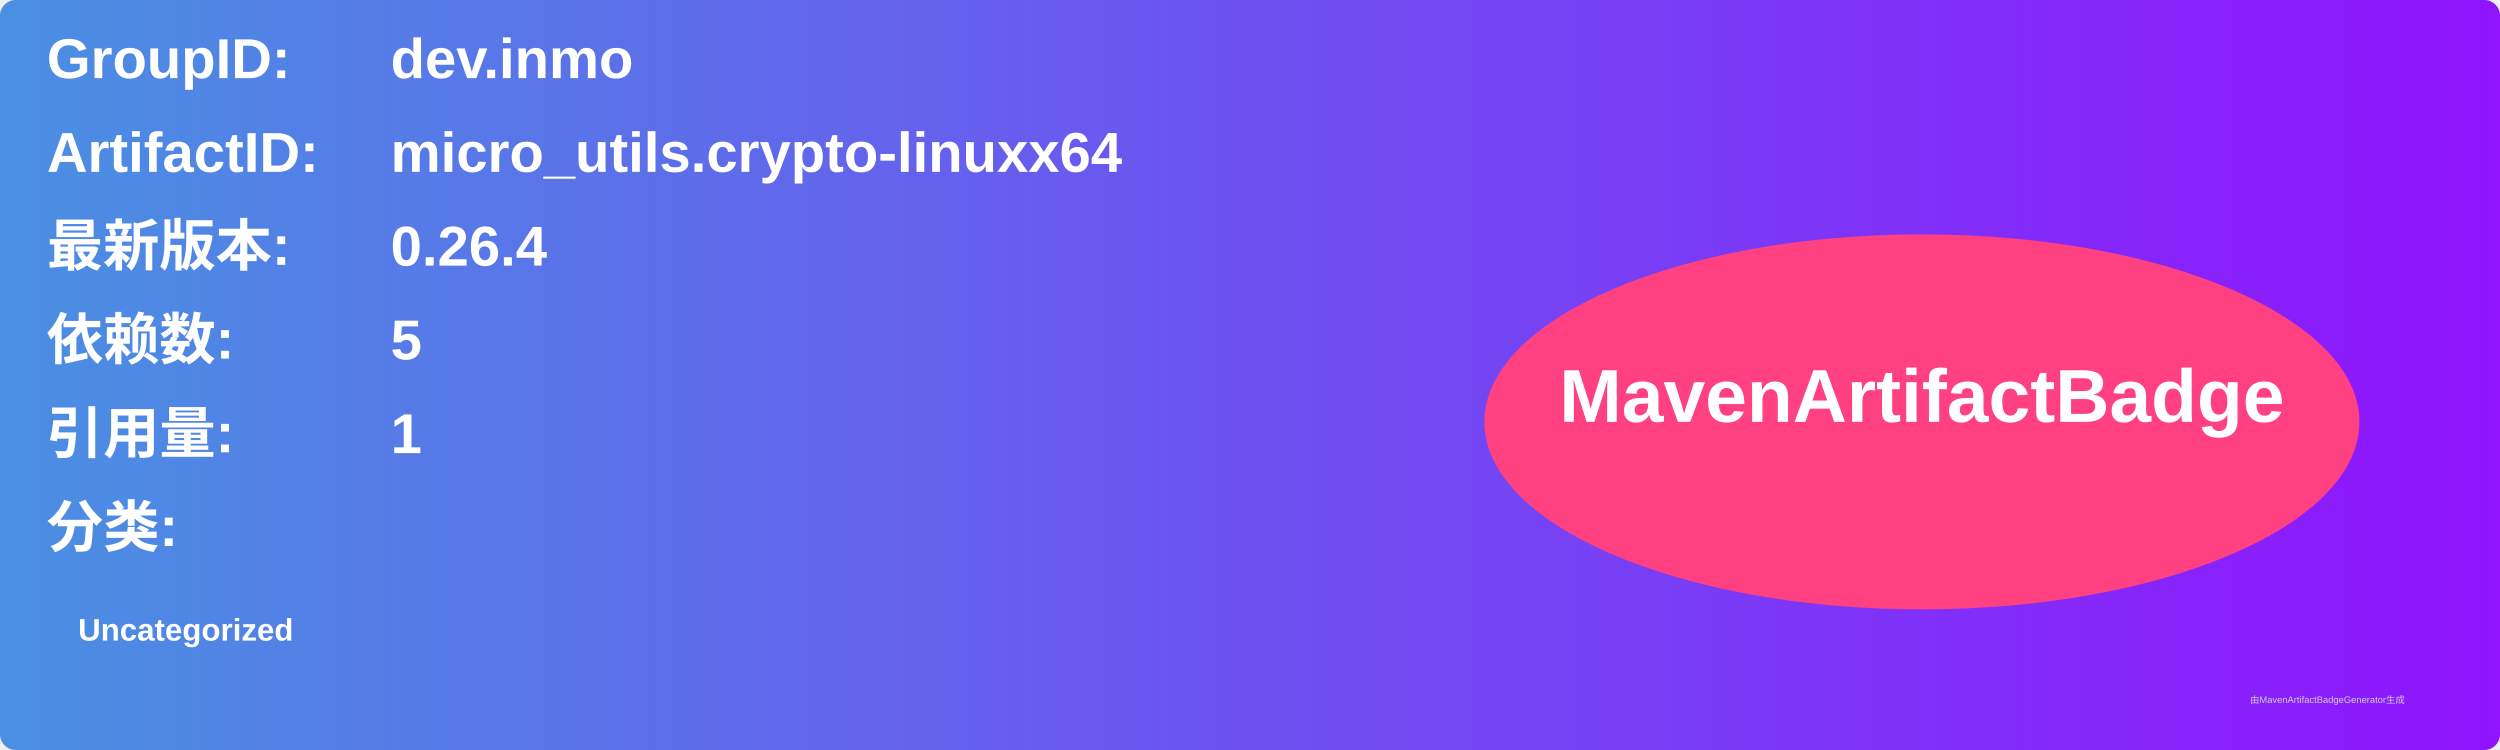
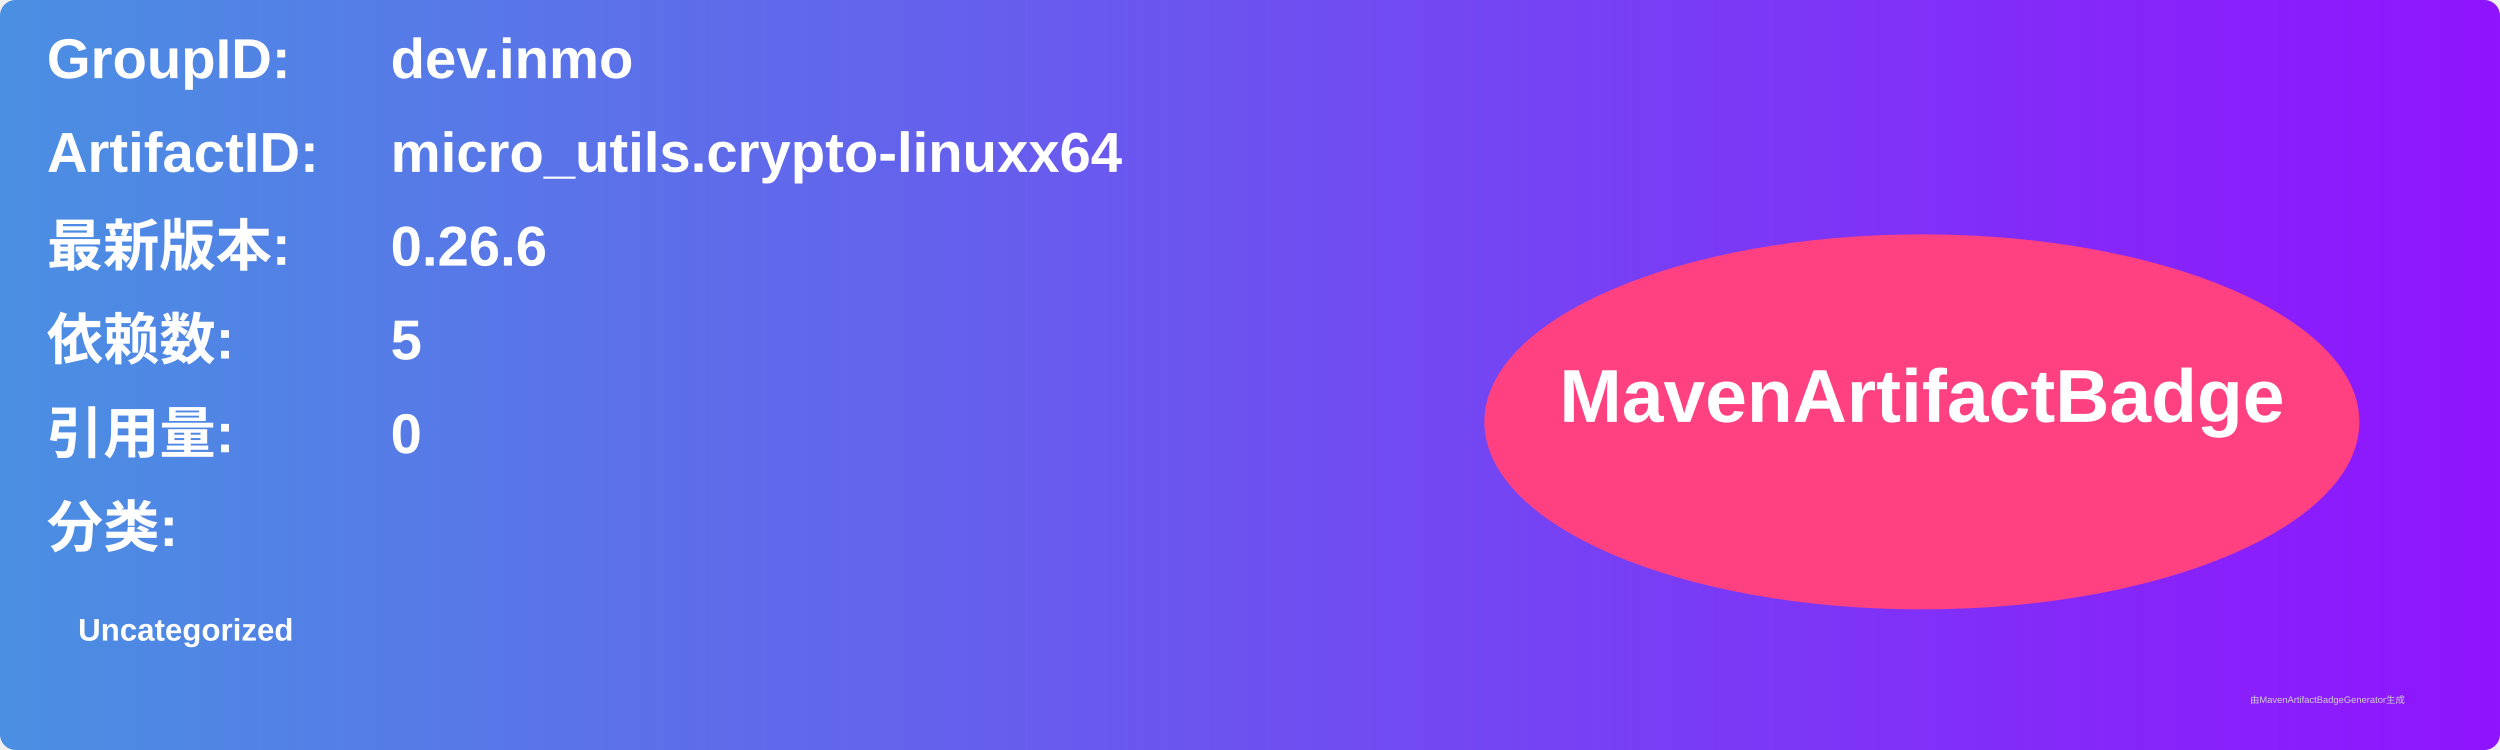
<svg xmlns="http://www.w3.org/2000/svg" width="800" height="240" viewBox="0 0 800 240">
  <linearGradient id="grad" x1="0%" y1="0%" x2="100%" y2="0%">
    <stop offset="0%" stop-color="#4a90e2" />
    <stop offset="100%" stop-color="#9013fe" />
  </linearGradient>
  <rect width="100%" height="100%" rx="5" ry="5" fill="url(#grad)" />
  <g transform="translate(15, 15)">
    <text x="0" y="10" font-family="Arial" font-size="18" fill="white" font-weight="bold" width="260">GroupID:</text>
    <text x="110" y="10" font-family="Arial" font-size="18" fill="white" font-weight="bold" width="460">dev.inmo</text>
    <text x="0" y="40" font-family="Arial" font-size="18" fill="white" font-weight="bold" width="260">ArtifactID:</text>
    <text x="110" y="40" font-family="Arial" font-size="18" fill="white" font-weight="bold" width="460">micro_utils.crypto-linuxx64</text>
    <text x="0" y="70" font-family="Arial" font-size="18" fill="white" font-weight="bold">最新版本:</text>
    <text x="110" y="70" font-family="Arial" font-size="18" fill="white" font-weight="bold">
-       <tspan font-weight="bold">0.26.4</tspan>
+       <tspan font-weight="bold">0.26.6</tspan>
    </text>
    <text x="0" y="100" font-family="Arial" font-size="18" fill="white" font-weight="bold">依赖数: </text>
    <text x="110" y="100" font-family="Arial" font-size="18" fill="white">
      <tspan font-weight="bold">5</tspan>
    </text>
    <text x="0" y="130" font-family="Arial" font-size="18" fill="white" font-weight="bold">引用量: </text>
    <text x="110" y="130" font-family="Arial" font-size="18" fill="white">
-       <tspan font-weight="bold">1</tspan>
+       <tspan font-weight="bold">0</tspan>
    </text>
    <text x="0" y="160" font-family="Arial" font-size="18" fill="white" font-weight="bold">分类:</text>
    <text x="10" y="190" font-family="Arial" font-size="10" fill="white">
      <tspan font-weight="bold">Uncategorized</tspan>
    </text>
    <ellipse cx="600" cy="120" rx="140" ry="60" fill="#ff4081" />
    <text x="600" y="120" text-anchor="middle" font-family="Arial" font-size="24" fill="white" font-weight="bold">MavenArtifactBadge</text>
  </g>
  <text x="720" y="225" font-family="Arial" font-size="3" fill="#d0d0d0">由MavenArtifactBadgeGenerator生成</text>
</svg>
